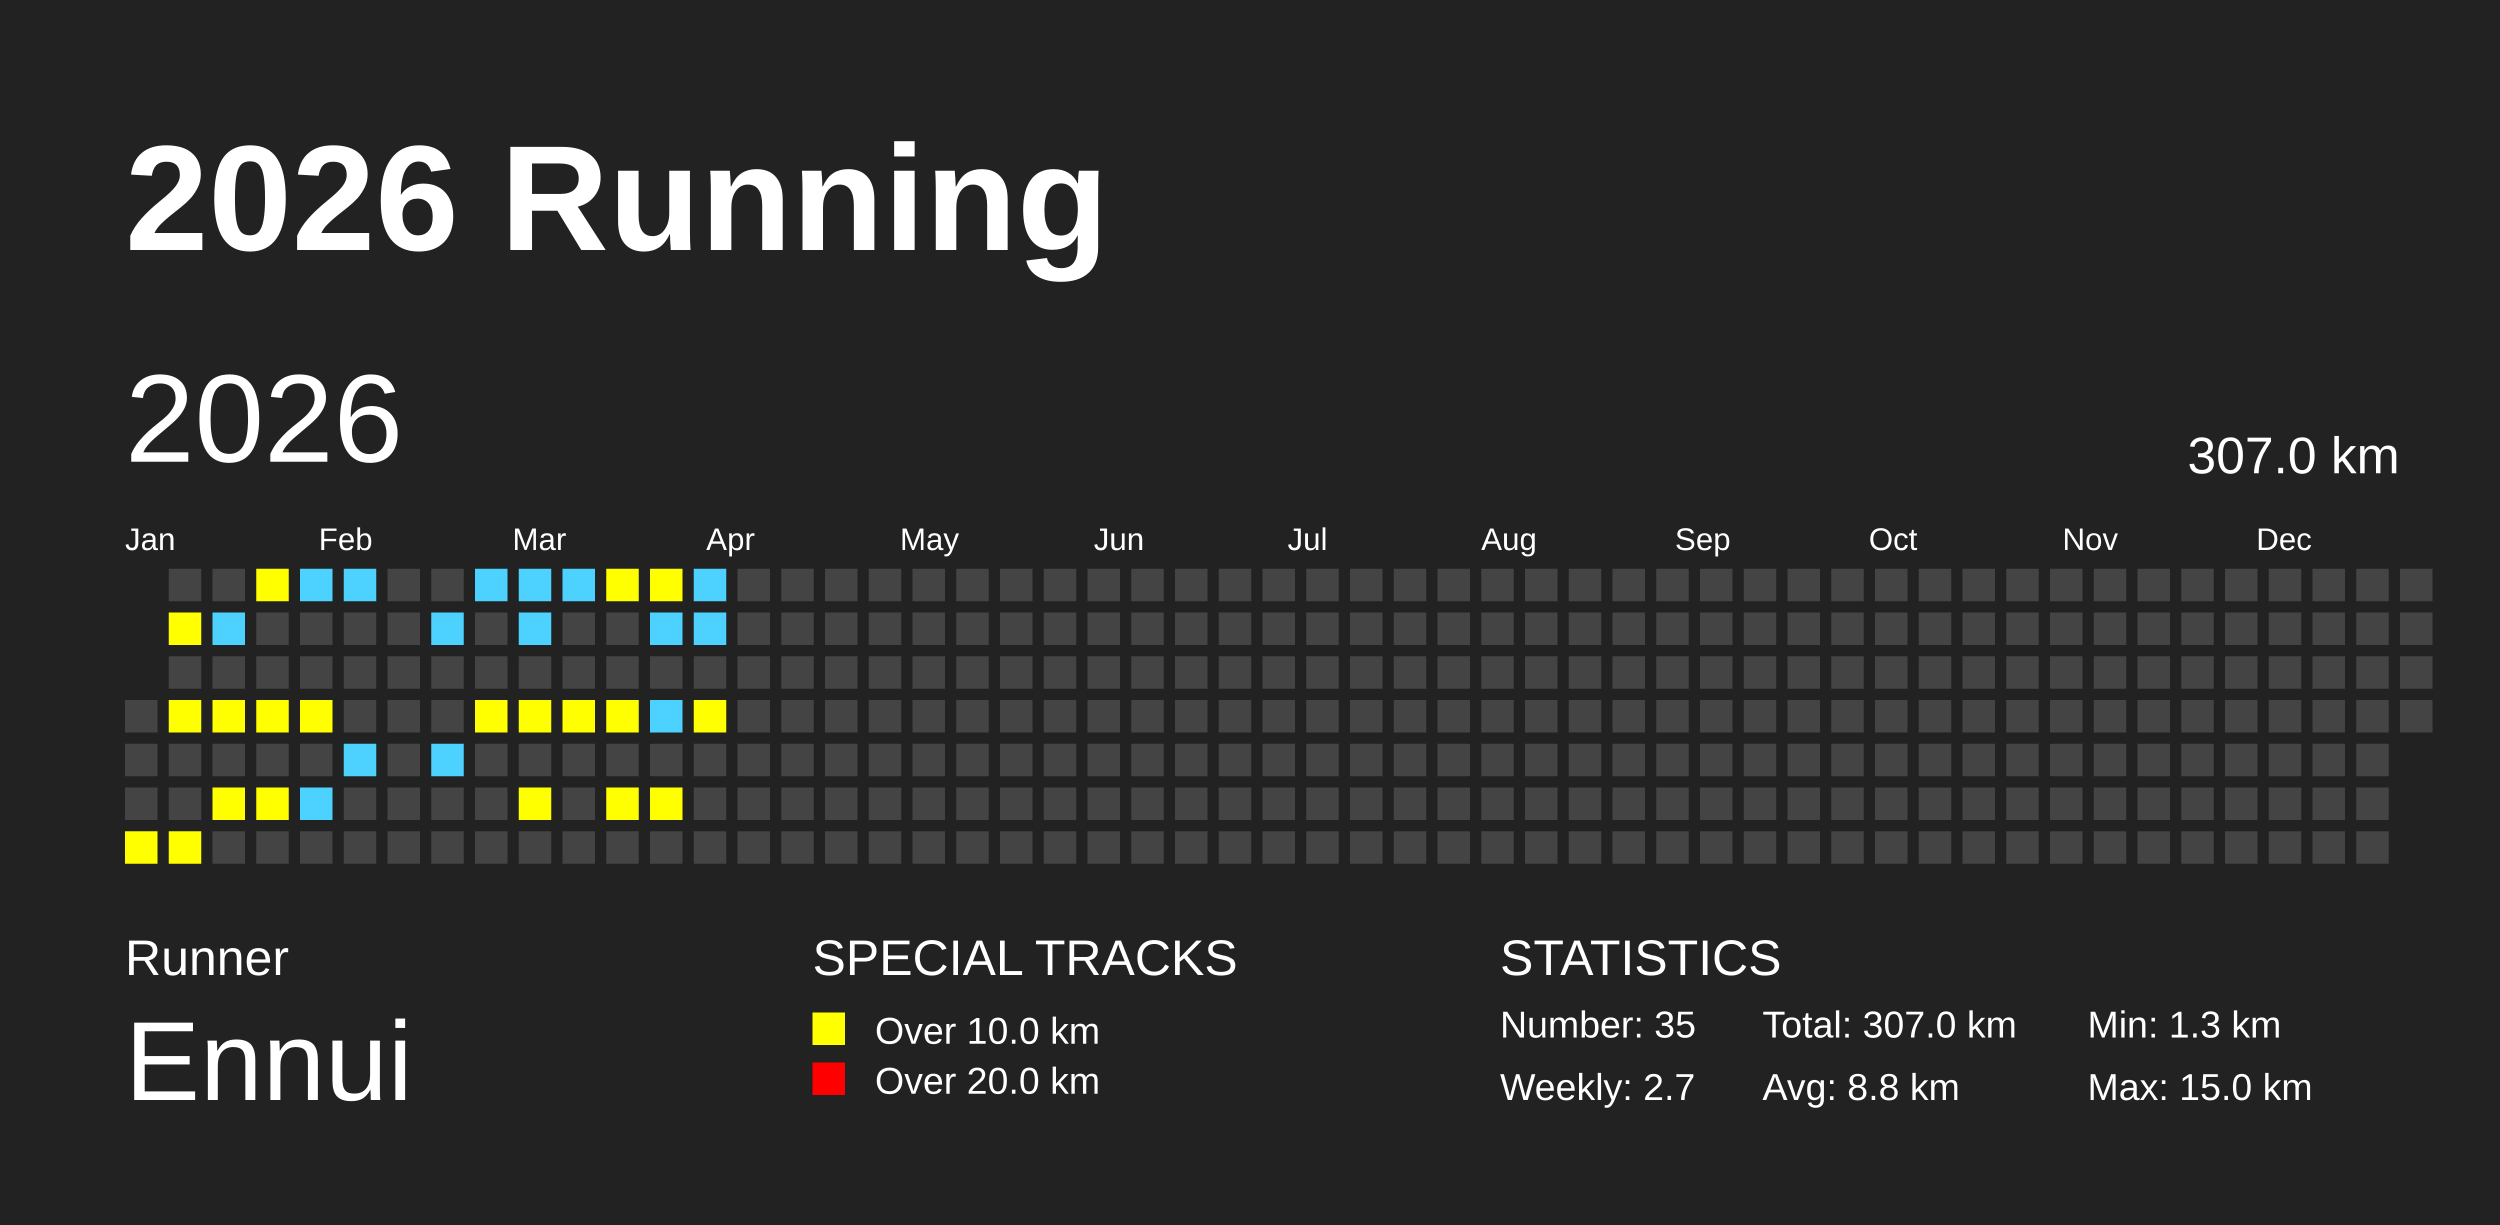
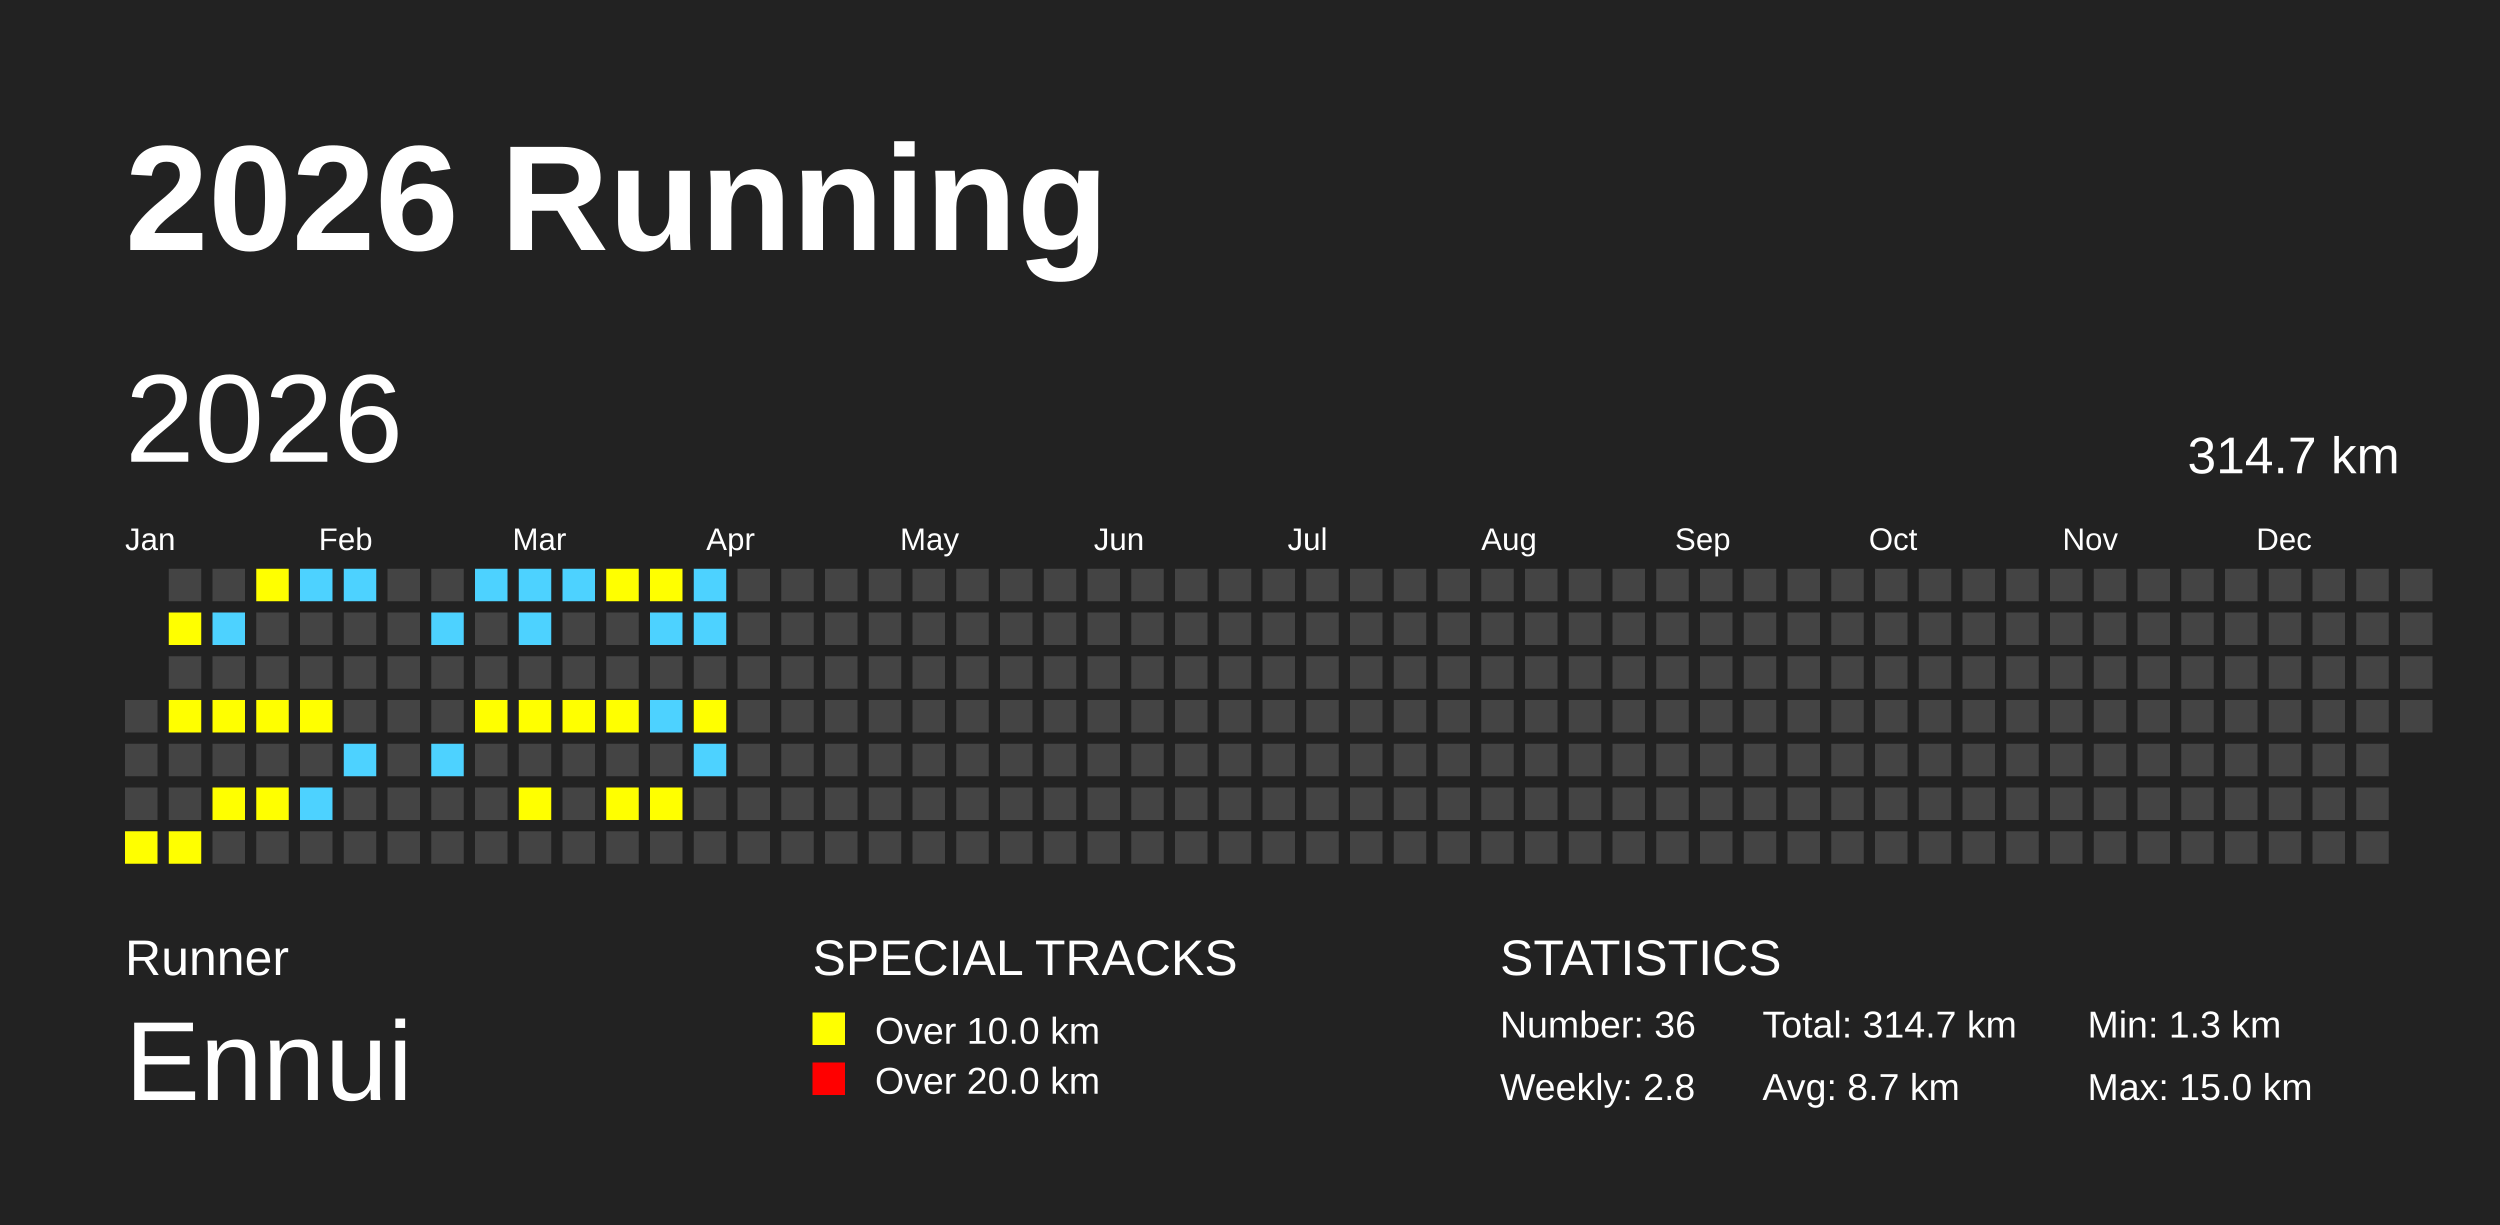
<svg xmlns="http://www.w3.org/2000/svg" baseProfile="full" height="98mm" version="1.1" viewBox="0,0,200,98" width="200mm">
  <defs />
  <rect fill="#222222" height="98" width="200" x="0" y="0" />
  <text fill="#FFFFFF" style="font-size:12px; font-family:Arial; font-weight:bold;" x="10" y="20">2026 Running</text>
  <text fill="#FFFFFF" style="font-size:4px; font-family:Arial" x="10" y="78">Runner</text>
  <text fill="#FFFFFF" style="font-size:9px; font-family:Arial" x="10" y="88">Ennui</text>
  <text fill="#FFFFFF" style="font-size:4px; font-family:Arial" x="65" y="78">SPECIAL TRACKS</text>
  <rect fill="yellow" height="2.6" width="2.6" x="65" y="81" />
  <text fill="#FFFFFF" style="font-size:3px; font-family:Arial" x="70" y="83.5">Over 10.0 km</text>
  <rect fill="red" height="2.6" width="2.6" x="65" y="85" />
  <text fill="#FFFFFF" style="font-size:3px; font-family:Arial" x="70" y="87.5">Over 20.0 km</text>
  <text fill="#FFFFFF" style="font-size:4px; font-family:Arial" x="120" y="78">STATISTICS</text>
-   <text fill="#FFFFFF" style="font-size:3px; font-family:Arial" x="120" y="83">Number: 35</text>
-   <text fill="#FFFFFF" style="font-size:3px; font-family:Arial" x="120" y="88">Weekly: 2.7</text>
-   <text fill="#FFFFFF" style="font-size:3px; font-family:Arial" x="141" y="83">Total: 307.0 km</text>
-   <text fill="#FFFFFF" style="font-size:3px; font-family:Arial" x="141" y="88">Avg: 8.8 km</text>
+   <text fill="#FFFFFF" style="font-size:3px; font-family:Arial" x="120" y="83">Number: 36</text>
+   <text fill="#FFFFFF" style="font-size:3px; font-family:Arial" x="120" y="88">Weekly: 2.8</text>
+   <text fill="#FFFFFF" style="font-size:3px; font-family:Arial" x="141" y="83">Total: 314.7 km</text>
+   <text fill="#FFFFFF" style="font-size:3px; font-family:Arial" x="141" y="88">Avg: 8.7 km</text>
  <text fill="#FFFFFF" style="font-size:3px; font-family:Arial" x="167" y="83">Min: 1.3 km</text>
  <text fill="#FFFFFF" style="font-size:3px; font-family:Arial" x="167" y="88">Max: 15.0 km</text>
  <text dominant-baseline="hanging" fill="#FFFFFF" style="font-size:10.0px; font-family:Arial;" x="10" y="30">2026</text>
-   <text dominant-baseline="hanging" fill="#FFFFFF" style="font-size:4.125px; font-family:Arial;" x="175" y="35">307.0 km</text>
+   <text dominant-baseline="hanging" fill="#FFFFFF" style="font-size:4.125px; font-family:Arial;" x="175" y="35">314.7 km</text>
  <text fill="#FFFFFF" style="font-size:2.5px; font-family:Arial" x="10.0" y="44">Jan</text>
  <text fill="#FFFFFF" style="font-size:2.5px; font-family:Arial" x="25.5" y="44">Feb</text>
  <text fill="#FFFFFF" style="font-size:2.5px; font-family:Arial" x="41.0" y="44">Mar</text>
  <text fill="#FFFFFF" style="font-size:2.5px; font-family:Arial" x="56.5" y="44">Apr</text>
  <text fill="#FFFFFF" style="font-size:2.5px; font-family:Arial" x="72.0" y="44">May</text>
  <text fill="#FFFFFF" style="font-size:2.5px; font-family:Arial" x="87.5" y="44">Jun</text>
  <text fill="#FFFFFF" style="font-size:2.5px; font-family:Arial" x="103.0" y="44">Jul</text>
  <text fill="#FFFFFF" style="font-size:2.5px; font-family:Arial" x="118.5" y="44">Aug</text>
  <text fill="#FFFFFF" style="font-size:2.5px; font-family:Arial" x="134.0" y="44">Sep</text>
  <text fill="#FFFFFF" style="font-size:2.5px; font-family:Arial" x="149.5" y="44">Oct</text>
  <text fill="#FFFFFF" style="font-size:2.5px; font-family:Arial" x="165.0" y="44">Nov</text>
  <text fill="#FFFFFF" style="font-size:2.5px; font-family:Arial" x="180.5" y="44">Dec</text>
  <rect fill="#444444" height="2.6" width="2.6" x="10.0" y="56.0" />
  <rect fill="#444444" height="2.6" width="2.6" x="10.0" y="59.5" />
  <rect fill="#444444" height="2.6" width="2.6" x="10.0" y="63.0" />
  <rect fill="yellow" height="2.6" width="2.6" x="10.0" y="66.5" />
  <rect fill="#444444" height="2.6" width="2.6" x="13.5" y="45.5" />
  <rect fill="yellow" height="2.6" width="2.6" x="13.5" y="49.0" />
  <rect fill="#444444" height="2.6" width="2.6" x="13.5" y="52.5" />
  <rect fill="yellow" height="2.6" width="2.6" x="13.5" y="56.0" />
  <rect fill="#444444" height="2.6" width="2.6" x="13.5" y="59.5" />
  <rect fill="#444444" height="2.6" width="2.6" x="13.5" y="63.0" />
  <rect fill="yellow" height="2.6" width="2.6" x="13.5" y="66.5" />
  <rect fill="#444444" height="2.6" width="2.6" x="17.0" y="45.5" />
  <rect fill="#4DD2FF" height="2.6" width="2.6" x="17.0" y="49.0" />
  <rect fill="#444444" height="2.6" width="2.6" x="17.0" y="52.5" />
  <rect fill="yellow" height="2.6" width="2.6" x="17.0" y="56.0" />
  <rect fill="#444444" height="2.6" width="2.6" x="17.0" y="59.5" />
  <rect fill="yellow" height="2.6" width="2.6" x="17.0" y="63.0" />
  <rect fill="#444444" height="2.6" width="2.6" x="17.0" y="66.5" />
  <rect fill="yellow" height="2.6" width="2.6" x="20.5" y="45.5" />
  <rect fill="#444444" height="2.6" width="2.6" x="20.5" y="49.0" />
  <rect fill="#444444" height="2.6" width="2.6" x="20.5" y="52.5" />
  <rect fill="yellow" height="2.6" width="2.6" x="20.5" y="56.0" />
  <rect fill="#444444" height="2.6" width="2.6" x="20.5" y="59.5" />
  <rect fill="yellow" height="2.6" width="2.6" x="20.5" y="63.0" />
  <rect fill="#444444" height="2.6" width="2.6" x="20.5" y="66.5" />
  <rect fill="#4DD2FF" height="2.6" width="2.6" x="24.0" y="45.5" />
  <rect fill="#444444" height="2.6" width="2.6" x="24.0" y="49.0" />
  <rect fill="#444444" height="2.6" width="2.6" x="24.0" y="52.5" />
  <rect fill="yellow" height="2.6" width="2.6" x="24.0" y="56.0" />
  <rect fill="#444444" height="2.6" width="2.6" x="24.0" y="59.5" />
  <rect fill="#4DD2FF" height="2.6" width="2.6" x="24.0" y="63.0" />
  <rect fill="#444444" height="2.6" width="2.6" x="24.0" y="66.5" />
  <rect fill="#4DD2FF" height="2.6" width="2.6" x="27.5" y="45.5" />
  <rect fill="#444444" height="2.6" width="2.6" x="27.5" y="49.0" />
  <rect fill="#444444" height="2.6" width="2.6" x="27.5" y="52.5" />
  <rect fill="#444444" height="2.6" width="2.6" x="27.5" y="56.0" />
  <rect fill="#4DD2FF" height="2.6" width="2.6" x="27.5" y="59.5" />
  <rect fill="#444444" height="2.6" width="2.6" x="27.5" y="63.0" />
  <rect fill="#444444" height="2.6" width="2.6" x="27.5" y="66.5" />
  <rect fill="#444444" height="2.6" width="2.6" x="31.0" y="45.5" />
  <rect fill="#444444" height="2.6" width="2.6" x="31.0" y="49.0" />
  <rect fill="#444444" height="2.6" width="2.6" x="31.0" y="52.5" />
  <rect fill="#444444" height="2.6" width="2.6" x="31.0" y="56.0" />
  <rect fill="#444444" height="2.6" width="2.6" x="31.0" y="59.5" />
  <rect fill="#444444" height="2.6" width="2.6" x="31.0" y="63.0" />
  <rect fill="#444444" height="2.6" width="2.6" x="31.0" y="66.5" />
  <rect fill="#444444" height="2.6" width="2.6" x="34.5" y="45.5" />
  <rect fill="#4DD2FF" height="2.6" width="2.6" x="34.5" y="49.0" />
  <rect fill="#444444" height="2.6" width="2.6" x="34.5" y="52.5" />
  <rect fill="#444444" height="2.6" width="2.6" x="34.5" y="56.0" />
  <rect fill="#4DD2FF" height="2.6" width="2.6" x="34.5" y="59.5" />
  <rect fill="#444444" height="2.6" width="2.6" x="34.5" y="63.0" />
  <rect fill="#444444" height="2.6" width="2.6" x="34.5" y="66.5" />
  <rect fill="#4DD2FF" height="2.6" width="2.6" x="38.0" y="45.5" />
  <rect fill="#444444" height="2.6" width="2.6" x="38.0" y="49.0" />
  <rect fill="#444444" height="2.6" width="2.6" x="38.0" y="52.5" />
  <rect fill="yellow" height="2.6" width="2.6" x="38.0" y="56.0" />
  <rect fill="#444444" height="2.6" width="2.6" x="38.0" y="59.5" />
  <rect fill="#444444" height="2.6" width="2.6" x="38.0" y="63.0" />
  <rect fill="#444444" height="2.6" width="2.6" x="38.0" y="66.5" />
  <rect fill="#4DD2FF" height="2.6" width="2.6" x="41.5" y="45.5" />
  <rect fill="#4DD2FF" height="2.6" width="2.6" x="41.5" y="49.0" />
  <rect fill="#444444" height="2.6" width="2.6" x="41.5" y="52.5" />
  <rect fill="yellow" height="2.6" width="2.6" x="41.5" y="56.0" />
  <rect fill="#444444" height="2.6" width="2.6" x="41.5" y="59.5" />
  <rect fill="yellow" height="2.6" width="2.6" x="41.5" y="63.0" />
  <rect fill="#444444" height="2.6" width="2.6" x="41.5" y="66.5" />
  <rect fill="#4DD2FF" height="2.6" width="2.6" x="45.0" y="45.5" />
  <rect fill="#444444" height="2.6" width="2.6" x="45.0" y="49.0" />
  <rect fill="#444444" height="2.6" width="2.6" x="45.0" y="52.5" />
  <rect fill="yellow" height="2.6" width="2.6" x="45.0" y="56.0" />
  <rect fill="#444444" height="2.6" width="2.6" x="45.0" y="59.5" />
  <rect fill="#444444" height="2.6" width="2.6" x="45.0" y="63.0" />
  <rect fill="#444444" height="2.6" width="2.6" x="45.0" y="66.5" />
  <rect fill="yellow" height="2.6" width="2.6" x="48.5" y="45.5" />
  <rect fill="#444444" height="2.6" width="2.6" x="48.5" y="49.0" />
  <rect fill="#444444" height="2.6" width="2.6" x="48.5" y="52.5" />
  <rect fill="yellow" height="2.6" width="2.6" x="48.5" y="56.0" />
  <rect fill="#444444" height="2.6" width="2.6" x="48.5" y="59.5" />
  <rect fill="yellow" height="2.6" width="2.6" x="48.5" y="63.0" />
  <rect fill="#444444" height="2.6" width="2.6" x="48.5" y="66.5" />
  <rect fill="yellow" height="2.6" width="2.6" x="52.0" y="45.5" />
  <rect fill="#4DD2FF" height="2.6" width="2.6" x="52.0" y="49.0" />
  <rect fill="#444444" height="2.6" width="2.6" x="52.0" y="52.5" />
  <rect fill="#4DD2FF" height="2.6" width="2.6" x="52.0" y="56.0" />
  <rect fill="#444444" height="2.6" width="2.6" x="52.0" y="59.5" />
  <rect fill="yellow" height="2.6" width="2.6" x="52.0" y="63.0" />
  <rect fill="#444444" height="2.6" width="2.6" x="52.0" y="66.5" />
  <rect fill="#4DD2FF" height="2.6" width="2.6" x="55.5" y="45.5" />
  <rect fill="#4DD2FF" height="2.6" width="2.6" x="55.5" y="49.0" />
  <rect fill="#444444" height="2.6" width="2.6" x="55.5" y="52.5" />
  <rect fill="yellow" height="2.6" width="2.6" x="55.5" y="56.0" />
-   <rect fill="#444444" height="2.6" width="2.6" x="55.5" y="59.5" />
+   <rect fill="#4DD2FF" height="2.6" width="2.6" x="55.5" y="59.5" />
  <rect fill="#444444" height="2.6" width="2.6" x="55.5" y="63.0" />
  <rect fill="#444444" height="2.6" width="2.6" x="55.5" y="66.5" />
  <rect fill="#444444" height="2.6" width="2.6" x="59.0" y="45.5" />
  <rect fill="#444444" height="2.6" width="2.6" x="59.0" y="49.0" />
  <rect fill="#444444" height="2.6" width="2.6" x="59.0" y="52.5" />
  <rect fill="#444444" height="2.6" width="2.6" x="59.0" y="56.0" />
  <rect fill="#444444" height="2.6" width="2.6" x="59.0" y="59.5" />
  <rect fill="#444444" height="2.6" width="2.6" x="59.0" y="63.0" />
  <rect fill="#444444" height="2.6" width="2.6" x="59.0" y="66.5" />
  <rect fill="#444444" height="2.6" width="2.6" x="62.5" y="45.5" />
  <rect fill="#444444" height="2.6" width="2.6" x="62.5" y="49.0" />
  <rect fill="#444444" height="2.6" width="2.6" x="62.5" y="52.5" />
  <rect fill="#444444" height="2.6" width="2.6" x="62.5" y="56.0" />
  <rect fill="#444444" height="2.6" width="2.6" x="62.5" y="59.5" />
  <rect fill="#444444" height="2.6" width="2.6" x="62.5" y="63.0" />
  <rect fill="#444444" height="2.6" width="2.6" x="62.5" y="66.5" />
  <rect fill="#444444" height="2.6" width="2.6" x="66.0" y="45.5" />
  <rect fill="#444444" height="2.6" width="2.6" x="66.0" y="49.0" />
  <rect fill="#444444" height="2.6" width="2.6" x="66.0" y="52.5" />
  <rect fill="#444444" height="2.6" width="2.6" x="66.0" y="56.0" />
  <rect fill="#444444" height="2.6" width="2.6" x="66.0" y="59.5" />
  <rect fill="#444444" height="2.6" width="2.6" x="66.0" y="63.0" />
  <rect fill="#444444" height="2.6" width="2.6" x="66.0" y="66.5" />
  <rect fill="#444444" height="2.6" width="2.6" x="69.5" y="45.5" />
  <rect fill="#444444" height="2.6" width="2.6" x="69.5" y="49.0" />
  <rect fill="#444444" height="2.6" width="2.6" x="69.5" y="52.5" />
  <rect fill="#444444" height="2.6" width="2.6" x="69.5" y="56.0" />
  <rect fill="#444444" height="2.6" width="2.6" x="69.5" y="59.5" />
  <rect fill="#444444" height="2.6" width="2.6" x="69.5" y="63.0" />
  <rect fill="#444444" height="2.6" width="2.6" x="69.5" y="66.5" />
  <rect fill="#444444" height="2.6" width="2.6" x="73.0" y="45.5" />
  <rect fill="#444444" height="2.6" width="2.6" x="73.0" y="49.0" />
  <rect fill="#444444" height="2.6" width="2.6" x="73.0" y="52.5" />
  <rect fill="#444444" height="2.6" width="2.6" x="73.0" y="56.0" />
  <rect fill="#444444" height="2.6" width="2.6" x="73.0" y="59.5" />
  <rect fill="#444444" height="2.6" width="2.6" x="73.0" y="63.0" />
  <rect fill="#444444" height="2.6" width="2.6" x="73.0" y="66.5" />
  <rect fill="#444444" height="2.6" width="2.6" x="76.5" y="45.5" />
  <rect fill="#444444" height="2.6" width="2.6" x="76.5" y="49.0" />
  <rect fill="#444444" height="2.6" width="2.6" x="76.5" y="52.5" />
  <rect fill="#444444" height="2.6" width="2.6" x="76.5" y="56.0" />
  <rect fill="#444444" height="2.6" width="2.6" x="76.5" y="59.5" />
  <rect fill="#444444" height="2.6" width="2.6" x="76.5" y="63.0" />
  <rect fill="#444444" height="2.6" width="2.6" x="76.5" y="66.5" />
  <rect fill="#444444" height="2.6" width="2.6" x="80.0" y="45.5" />
  <rect fill="#444444" height="2.6" width="2.6" x="80.0" y="49.0" />
  <rect fill="#444444" height="2.6" width="2.6" x="80.0" y="52.5" />
  <rect fill="#444444" height="2.6" width="2.6" x="80.0" y="56.0" />
  <rect fill="#444444" height="2.6" width="2.6" x="80.0" y="59.5" />
  <rect fill="#444444" height="2.6" width="2.6" x="80.0" y="63.0" />
  <rect fill="#444444" height="2.6" width="2.6" x="80.0" y="66.5" />
  <rect fill="#444444" height="2.6" width="2.6" x="83.5" y="45.5" />
  <rect fill="#444444" height="2.6" width="2.6" x="83.5" y="49.0" />
  <rect fill="#444444" height="2.6" width="2.6" x="83.5" y="52.5" />
  <rect fill="#444444" height="2.6" width="2.6" x="83.5" y="56.0" />
  <rect fill="#444444" height="2.6" width="2.6" x="83.5" y="59.5" />
  <rect fill="#444444" height="2.6" width="2.6" x="83.5" y="63.0" />
  <rect fill="#444444" height="2.6" width="2.6" x="83.5" y="66.5" />
  <rect fill="#444444" height="2.6" width="2.6" x="87.0" y="45.5" />
  <rect fill="#444444" height="2.6" width="2.6" x="87.0" y="49.0" />
  <rect fill="#444444" height="2.6" width="2.6" x="87.0" y="52.5" />
  <rect fill="#444444" height="2.6" width="2.6" x="87.0" y="56.0" />
  <rect fill="#444444" height="2.6" width="2.6" x="87.0" y="59.5" />
  <rect fill="#444444" height="2.6" width="2.6" x="87.0" y="63.0" />
  <rect fill="#444444" height="2.6" width="2.6" x="87.0" y="66.5" />
  <rect fill="#444444" height="2.6" width="2.6" x="90.5" y="45.5" />
  <rect fill="#444444" height="2.6" width="2.6" x="90.5" y="49.0" />
  <rect fill="#444444" height="2.6" width="2.6" x="90.5" y="52.5" />
  <rect fill="#444444" height="2.6" width="2.6" x="90.5" y="56.0" />
  <rect fill="#444444" height="2.6" width="2.6" x="90.5" y="59.5" />
  <rect fill="#444444" height="2.6" width="2.6" x="90.5" y="63.0" />
  <rect fill="#444444" height="2.6" width="2.6" x="90.5" y="66.5" />
  <rect fill="#444444" height="2.6" width="2.6" x="94.0" y="45.5" />
  <rect fill="#444444" height="2.6" width="2.6" x="94.0" y="49.0" />
  <rect fill="#444444" height="2.6" width="2.6" x="94.0" y="52.5" />
  <rect fill="#444444" height="2.6" width="2.6" x="94.0" y="56.0" />
  <rect fill="#444444" height="2.6" width="2.6" x="94.0" y="59.5" />
  <rect fill="#444444" height="2.6" width="2.6" x="94.0" y="63.0" />
  <rect fill="#444444" height="2.6" width="2.6" x="94.0" y="66.5" />
  <rect fill="#444444" height="2.6" width="2.6" x="97.5" y="45.5" />
  <rect fill="#444444" height="2.6" width="2.6" x="97.5" y="49.0" />
  <rect fill="#444444" height="2.6" width="2.6" x="97.5" y="52.5" />
  <rect fill="#444444" height="2.6" width="2.6" x="97.5" y="56.0" />
  <rect fill="#444444" height="2.6" width="2.6" x="97.5" y="59.5" />
  <rect fill="#444444" height="2.6" width="2.6" x="97.5" y="63.0" />
  <rect fill="#444444" height="2.6" width="2.6" x="97.5" y="66.5" />
  <rect fill="#444444" height="2.6" width="2.6" x="101.0" y="45.5" />
  <rect fill="#444444" height="2.6" width="2.6" x="101.0" y="49.0" />
  <rect fill="#444444" height="2.6" width="2.6" x="101.0" y="52.5" />
  <rect fill="#444444" height="2.6" width="2.6" x="101.0" y="56.0" />
  <rect fill="#444444" height="2.6" width="2.6" x="101.0" y="59.5" />
  <rect fill="#444444" height="2.6" width="2.6" x="101.0" y="63.0" />
  <rect fill="#444444" height="2.6" width="2.6" x="101.0" y="66.5" />
  <rect fill="#444444" height="2.6" width="2.6" x="104.5" y="45.5" />
  <rect fill="#444444" height="2.6" width="2.6" x="104.5" y="49.0" />
  <rect fill="#444444" height="2.6" width="2.6" x="104.5" y="52.5" />
  <rect fill="#444444" height="2.6" width="2.6" x="104.5" y="56.0" />
  <rect fill="#444444" height="2.6" width="2.6" x="104.5" y="59.5" />
  <rect fill="#444444" height="2.6" width="2.6" x="104.5" y="63.0" />
  <rect fill="#444444" height="2.6" width="2.6" x="104.5" y="66.5" />
  <rect fill="#444444" height="2.6" width="2.6" x="108.0" y="45.5" />
  <rect fill="#444444" height="2.6" width="2.6" x="108.0" y="49.0" />
  <rect fill="#444444" height="2.6" width="2.6" x="108.0" y="52.5" />
  <rect fill="#444444" height="2.6" width="2.6" x="108.0" y="56.0" />
  <rect fill="#444444" height="2.6" width="2.6" x="108.0" y="59.5" />
  <rect fill="#444444" height="2.6" width="2.6" x="108.0" y="63.0" />
  <rect fill="#444444" height="2.6" width="2.6" x="108.0" y="66.5" />
  <rect fill="#444444" height="2.6" width="2.6" x="111.5" y="45.5" />
  <rect fill="#444444" height="2.6" width="2.6" x="111.5" y="49.0" />
  <rect fill="#444444" height="2.6" width="2.6" x="111.5" y="52.5" />
  <rect fill="#444444" height="2.6" width="2.6" x="111.5" y="56.0" />
  <rect fill="#444444" height="2.6" width="2.6" x="111.5" y="59.5" />
  <rect fill="#444444" height="2.6" width="2.6" x="111.5" y="63.0" />
  <rect fill="#444444" height="2.6" width="2.6" x="111.5" y="66.5" />
  <rect fill="#444444" height="2.6" width="2.6" x="115.0" y="45.5" />
  <rect fill="#444444" height="2.6" width="2.6" x="115.0" y="49.0" />
  <rect fill="#444444" height="2.6" width="2.6" x="115.0" y="52.5" />
  <rect fill="#444444" height="2.6" width="2.6" x="115.0" y="56.0" />
  <rect fill="#444444" height="2.6" width="2.6" x="115.0" y="59.5" />
  <rect fill="#444444" height="2.6" width="2.6" x="115.0" y="63.0" />
  <rect fill="#444444" height="2.6" width="2.6" x="115.0" y="66.5" />
  <rect fill="#444444" height="2.6" width="2.6" x="118.5" y="45.5" />
  <rect fill="#444444" height="2.6" width="2.6" x="118.5" y="49.0" />
  <rect fill="#444444" height="2.6" width="2.6" x="118.5" y="52.5" />
  <rect fill="#444444" height="2.6" width="2.6" x="118.5" y="56.0" />
  <rect fill="#444444" height="2.6" width="2.6" x="118.5" y="59.5" />
  <rect fill="#444444" height="2.6" width="2.6" x="118.5" y="63.0" />
  <rect fill="#444444" height="2.6" width="2.6" x="118.5" y="66.5" />
  <rect fill="#444444" height="2.6" width="2.6" x="122.0" y="45.5" />
  <rect fill="#444444" height="2.6" width="2.6" x="122.0" y="49.0" />
  <rect fill="#444444" height="2.6" width="2.6" x="122.0" y="52.5" />
  <rect fill="#444444" height="2.6" width="2.6" x="122.0" y="56.0" />
  <rect fill="#444444" height="2.6" width="2.6" x="122.0" y="59.5" />
  <rect fill="#444444" height="2.6" width="2.6" x="122.0" y="63.0" />
  <rect fill="#444444" height="2.6" width="2.6" x="122.0" y="66.5" />
  <rect fill="#444444" height="2.6" width="2.6" x="125.5" y="45.5" />
  <rect fill="#444444" height="2.6" width="2.6" x="125.5" y="49.0" />
  <rect fill="#444444" height="2.6" width="2.6" x="125.5" y="52.5" />
  <rect fill="#444444" height="2.6" width="2.6" x="125.5" y="56.0" />
  <rect fill="#444444" height="2.6" width="2.6" x="125.5" y="59.5" />
  <rect fill="#444444" height="2.6" width="2.6" x="125.5" y="63.0" />
  <rect fill="#444444" height="2.6" width="2.6" x="125.5" y="66.5" />
  <rect fill="#444444" height="2.6" width="2.6" x="129.0" y="45.5" />
  <rect fill="#444444" height="2.6" width="2.6" x="129.0" y="49.0" />
  <rect fill="#444444" height="2.6" width="2.6" x="129.0" y="52.5" />
  <rect fill="#444444" height="2.6" width="2.6" x="129.0" y="56.0" />
  <rect fill="#444444" height="2.6" width="2.6" x="129.0" y="59.5" />
  <rect fill="#444444" height="2.6" width="2.6" x="129.0" y="63.0" />
  <rect fill="#444444" height="2.6" width="2.6" x="129.0" y="66.5" />
  <rect fill="#444444" height="2.6" width="2.6" x="132.5" y="45.5" />
  <rect fill="#444444" height="2.6" width="2.6" x="132.5" y="49.0" />
  <rect fill="#444444" height="2.6" width="2.6" x="132.5" y="52.5" />
  <rect fill="#444444" height="2.6" width="2.6" x="132.5" y="56.0" />
  <rect fill="#444444" height="2.6" width="2.6" x="132.5" y="59.5" />
  <rect fill="#444444" height="2.6" width="2.6" x="132.5" y="63.0" />
  <rect fill="#444444" height="2.6" width="2.6" x="132.5" y="66.5" />
  <rect fill="#444444" height="2.6" width="2.6" x="136.0" y="45.5" />
  <rect fill="#444444" height="2.6" width="2.6" x="136.0" y="49.0" />
  <rect fill="#444444" height="2.6" width="2.6" x="136.0" y="52.5" />
  <rect fill="#444444" height="2.6" width="2.6" x="136.0" y="56.0" />
  <rect fill="#444444" height="2.6" width="2.6" x="136.0" y="59.5" />
  <rect fill="#444444" height="2.6" width="2.6" x="136.0" y="63.0" />
  <rect fill="#444444" height="2.6" width="2.6" x="136.0" y="66.5" />
  <rect fill="#444444" height="2.6" width="2.6" x="139.5" y="45.5" />
  <rect fill="#444444" height="2.6" width="2.6" x="139.5" y="49.0" />
  <rect fill="#444444" height="2.6" width="2.6" x="139.5" y="52.5" />
  <rect fill="#444444" height="2.6" width="2.6" x="139.5" y="56.0" />
  <rect fill="#444444" height="2.6" width="2.6" x="139.5" y="59.5" />
  <rect fill="#444444" height="2.6" width="2.6" x="139.5" y="63.0" />
  <rect fill="#444444" height="2.6" width="2.6" x="139.5" y="66.5" />
  <rect fill="#444444" height="2.6" width="2.6" x="143.0" y="45.5" />
  <rect fill="#444444" height="2.6" width="2.6" x="143.0" y="49.0" />
  <rect fill="#444444" height="2.6" width="2.6" x="143.0" y="52.5" />
  <rect fill="#444444" height="2.6" width="2.6" x="143.0" y="56.0" />
  <rect fill="#444444" height="2.6" width="2.6" x="143.0" y="59.5" />
  <rect fill="#444444" height="2.6" width="2.6" x="143.0" y="63.0" />
  <rect fill="#444444" height="2.6" width="2.6" x="143.0" y="66.5" />
  <rect fill="#444444" height="2.6" width="2.6" x="146.5" y="45.5" />
  <rect fill="#444444" height="2.6" width="2.6" x="146.5" y="49.0" />
  <rect fill="#444444" height="2.6" width="2.6" x="146.5" y="52.5" />
  <rect fill="#444444" height="2.6" width="2.6" x="146.5" y="56.0" />
  <rect fill="#444444" height="2.6" width="2.6" x="146.5" y="59.5" />
  <rect fill="#444444" height="2.6" width="2.6" x="146.5" y="63.0" />
  <rect fill="#444444" height="2.6" width="2.6" x="146.5" y="66.5" />
  <rect fill="#444444" height="2.6" width="2.6" x="150.0" y="45.5" />
  <rect fill="#444444" height="2.6" width="2.6" x="150.0" y="49.0" />
  <rect fill="#444444" height="2.6" width="2.6" x="150.0" y="52.5" />
  <rect fill="#444444" height="2.6" width="2.6" x="150.0" y="56.0" />
  <rect fill="#444444" height="2.6" width="2.6" x="150.0" y="59.5" />
  <rect fill="#444444" height="2.6" width="2.6" x="150.0" y="63.0" />
  <rect fill="#444444" height="2.6" width="2.6" x="150.0" y="66.5" />
  <rect fill="#444444" height="2.6" width="2.6" x="153.5" y="45.5" />
  <rect fill="#444444" height="2.6" width="2.6" x="153.5" y="49.0" />
  <rect fill="#444444" height="2.6" width="2.6" x="153.5" y="52.5" />
  <rect fill="#444444" height="2.6" width="2.6" x="153.5" y="56.0" />
  <rect fill="#444444" height="2.6" width="2.6" x="153.5" y="59.5" />
  <rect fill="#444444" height="2.6" width="2.6" x="153.5" y="63.0" />
  <rect fill="#444444" height="2.6" width="2.6" x="153.5" y="66.5" />
  <rect fill="#444444" height="2.6" width="2.6" x="157.0" y="45.5" />
  <rect fill="#444444" height="2.6" width="2.6" x="157.0" y="49.0" />
  <rect fill="#444444" height="2.6" width="2.6" x="157.0" y="52.5" />
  <rect fill="#444444" height="2.6" width="2.6" x="157.0" y="56.0" />
  <rect fill="#444444" height="2.6" width="2.6" x="157.0" y="59.5" />
  <rect fill="#444444" height="2.6" width="2.6" x="157.0" y="63.0" />
  <rect fill="#444444" height="2.6" width="2.6" x="157.0" y="66.5" />
  <rect fill="#444444" height="2.6" width="2.6" x="160.5" y="45.5" />
  <rect fill="#444444" height="2.6" width="2.6" x="160.5" y="49.0" />
  <rect fill="#444444" height="2.6" width="2.6" x="160.5" y="52.5" />
  <rect fill="#444444" height="2.6" width="2.6" x="160.5" y="56.0" />
  <rect fill="#444444" height="2.6" width="2.6" x="160.5" y="59.5" />
  <rect fill="#444444" height="2.6" width="2.6" x="160.5" y="63.0" />
  <rect fill="#444444" height="2.6" width="2.6" x="160.5" y="66.5" />
  <rect fill="#444444" height="2.6" width="2.6" x="164.0" y="45.5" />
  <rect fill="#444444" height="2.6" width="2.6" x="164.0" y="49.0" />
  <rect fill="#444444" height="2.6" width="2.6" x="164.0" y="52.5" />
  <rect fill="#444444" height="2.6" width="2.6" x="164.0" y="56.0" />
  <rect fill="#444444" height="2.6" width="2.6" x="164.0" y="59.5" />
  <rect fill="#444444" height="2.6" width="2.6" x="164.0" y="63.0" />
  <rect fill="#444444" height="2.6" width="2.6" x="164.0" y="66.5" />
  <rect fill="#444444" height="2.6" width="2.6" x="167.5" y="45.5" />
  <rect fill="#444444" height="2.6" width="2.6" x="167.5" y="49.0" />
  <rect fill="#444444" height="2.6" width="2.6" x="167.5" y="52.5" />
  <rect fill="#444444" height="2.6" width="2.6" x="167.5" y="56.0" />
  <rect fill="#444444" height="2.6" width="2.6" x="167.5" y="59.5" />
  <rect fill="#444444" height="2.6" width="2.6" x="167.5" y="63.0" />
  <rect fill="#444444" height="2.6" width="2.6" x="167.5" y="66.5" />
  <rect fill="#444444" height="2.6" width="2.6" x="171.0" y="45.5" />
  <rect fill="#444444" height="2.6" width="2.6" x="171.0" y="49.0" />
  <rect fill="#444444" height="2.6" width="2.6" x="171.0" y="52.5" />
  <rect fill="#444444" height="2.6" width="2.6" x="171.0" y="56.0" />
  <rect fill="#444444" height="2.6" width="2.6" x="171.0" y="59.5" />
  <rect fill="#444444" height="2.6" width="2.6" x="171.0" y="63.0" />
  <rect fill="#444444" height="2.6" width="2.6" x="171.0" y="66.5" />
  <rect fill="#444444" height="2.6" width="2.6" x="174.5" y="45.5" />
  <rect fill="#444444" height="2.6" width="2.6" x="174.5" y="49.0" />
  <rect fill="#444444" height="2.6" width="2.6" x="174.5" y="52.5" />
  <rect fill="#444444" height="2.6" width="2.6" x="174.5" y="56.0" />
  <rect fill="#444444" height="2.6" width="2.6" x="174.5" y="59.5" />
  <rect fill="#444444" height="2.6" width="2.6" x="174.5" y="63.0" />
  <rect fill="#444444" height="2.6" width="2.6" x="174.5" y="66.5" />
  <rect fill="#444444" height="2.6" width="2.6" x="178.0" y="45.5" />
  <rect fill="#444444" height="2.6" width="2.6" x="178.0" y="49.0" />
  <rect fill="#444444" height="2.6" width="2.6" x="178.0" y="52.5" />
  <rect fill="#444444" height="2.6" width="2.6" x="178.0" y="56.0" />
  <rect fill="#444444" height="2.6" width="2.6" x="178.0" y="59.5" />
  <rect fill="#444444" height="2.6" width="2.6" x="178.0" y="63.0" />
  <rect fill="#444444" height="2.6" width="2.6" x="178.0" y="66.5" />
  <rect fill="#444444" height="2.6" width="2.6" x="181.5" y="45.5" />
  <rect fill="#444444" height="2.6" width="2.6" x="181.5" y="49.0" />
  <rect fill="#444444" height="2.6" width="2.6" x="181.5" y="52.5" />
  <rect fill="#444444" height="2.6" width="2.6" x="181.5" y="56.0" />
  <rect fill="#444444" height="2.6" width="2.6" x="181.5" y="59.5" />
  <rect fill="#444444" height="2.6" width="2.6" x="181.5" y="63.0" />
  <rect fill="#444444" height="2.6" width="2.6" x="181.5" y="66.5" />
  <rect fill="#444444" height="2.6" width="2.6" x="185.0" y="45.5" />
  <rect fill="#444444" height="2.6" width="2.6" x="185.0" y="49.0" />
  <rect fill="#444444" height="2.6" width="2.6" x="185.0" y="52.5" />
  <rect fill="#444444" height="2.6" width="2.6" x="185.0" y="56.0" />
  <rect fill="#444444" height="2.6" width="2.6" x="185.0" y="59.5" />
  <rect fill="#444444" height="2.6" width="2.6" x="185.0" y="63.0" />
  <rect fill="#444444" height="2.6" width="2.6" x="185.0" y="66.5" />
  <rect fill="#444444" height="2.6" width="2.6" x="188.5" y="45.5" />
  <rect fill="#444444" height="2.6" width="2.6" x="188.5" y="49.0" />
  <rect fill="#444444" height="2.6" width="2.6" x="188.5" y="52.5" />
  <rect fill="#444444" height="2.6" width="2.6" x="188.5" y="56.0" />
  <rect fill="#444444" height="2.6" width="2.6" x="188.5" y="59.5" />
  <rect fill="#444444" height="2.6" width="2.6" x="188.5" y="63.0" />
  <rect fill="#444444" height="2.6" width="2.6" x="188.5" y="66.5" />
  <rect fill="#444444" height="2.6" width="2.6" x="192.0" y="45.5" />
  <rect fill="#444444" height="2.6" width="2.6" x="192.0" y="49.0" />
  <rect fill="#444444" height="2.6" width="2.6" x="192.0" y="52.5" />
  <rect fill="#444444" height="2.6" width="2.6" x="192.0" y="56.0" />
</svg>
